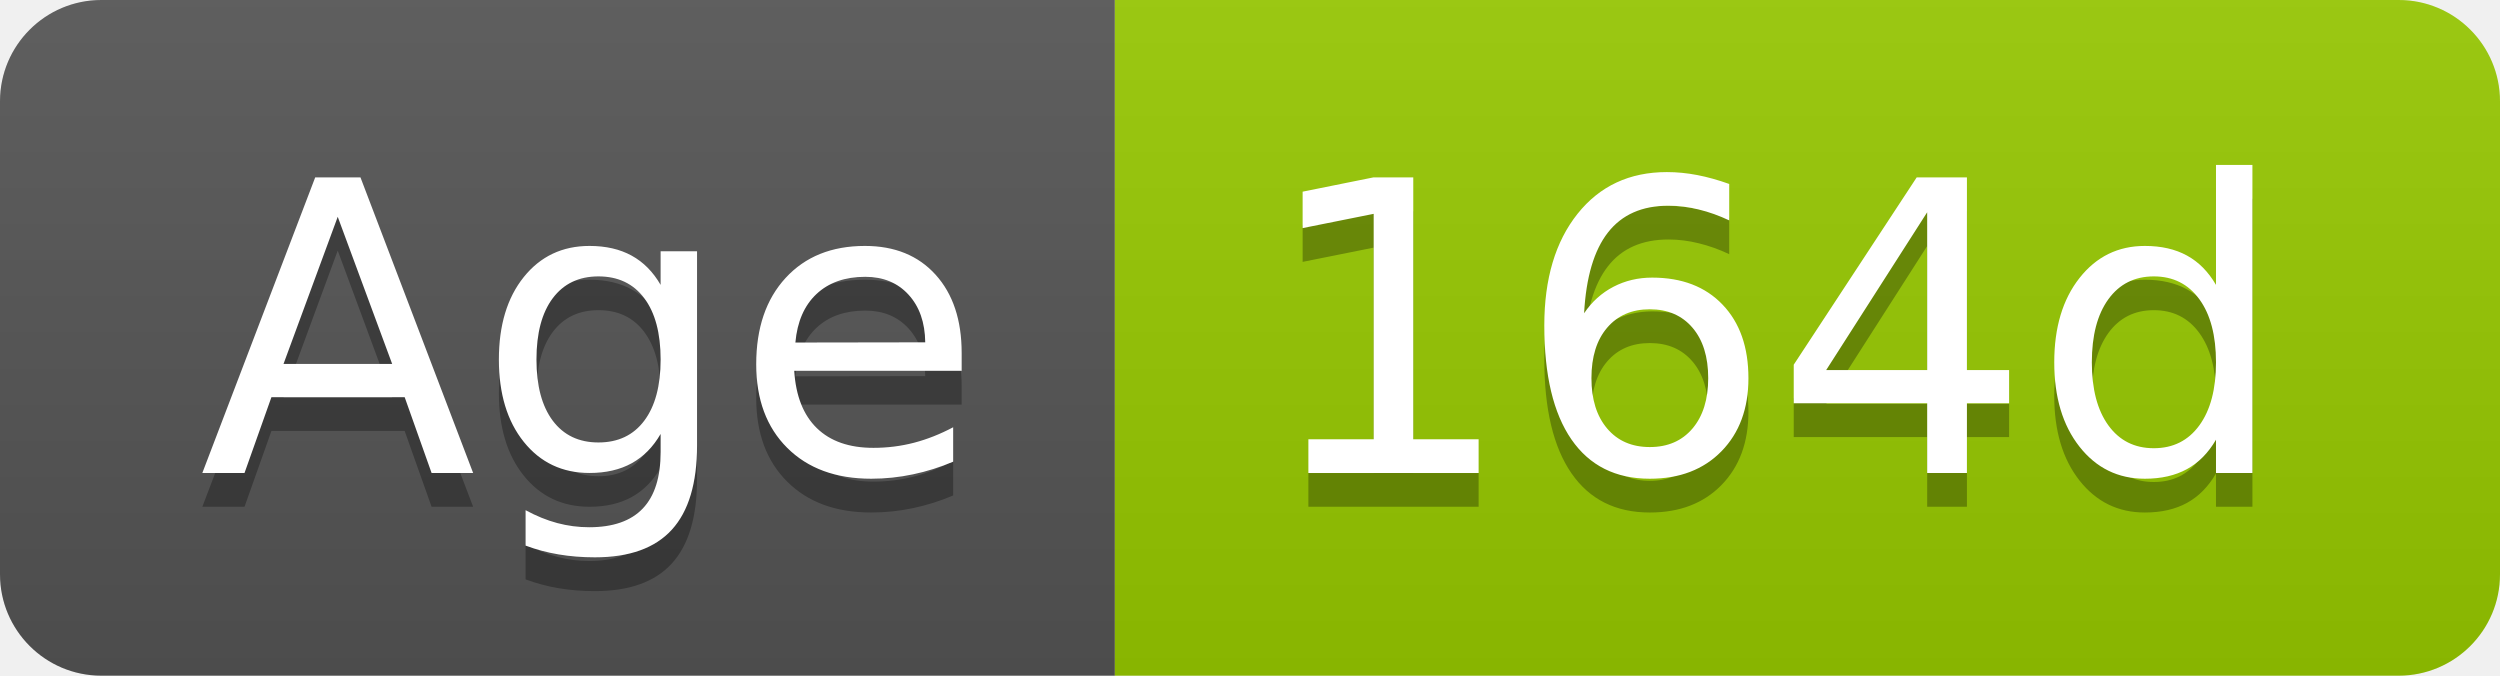
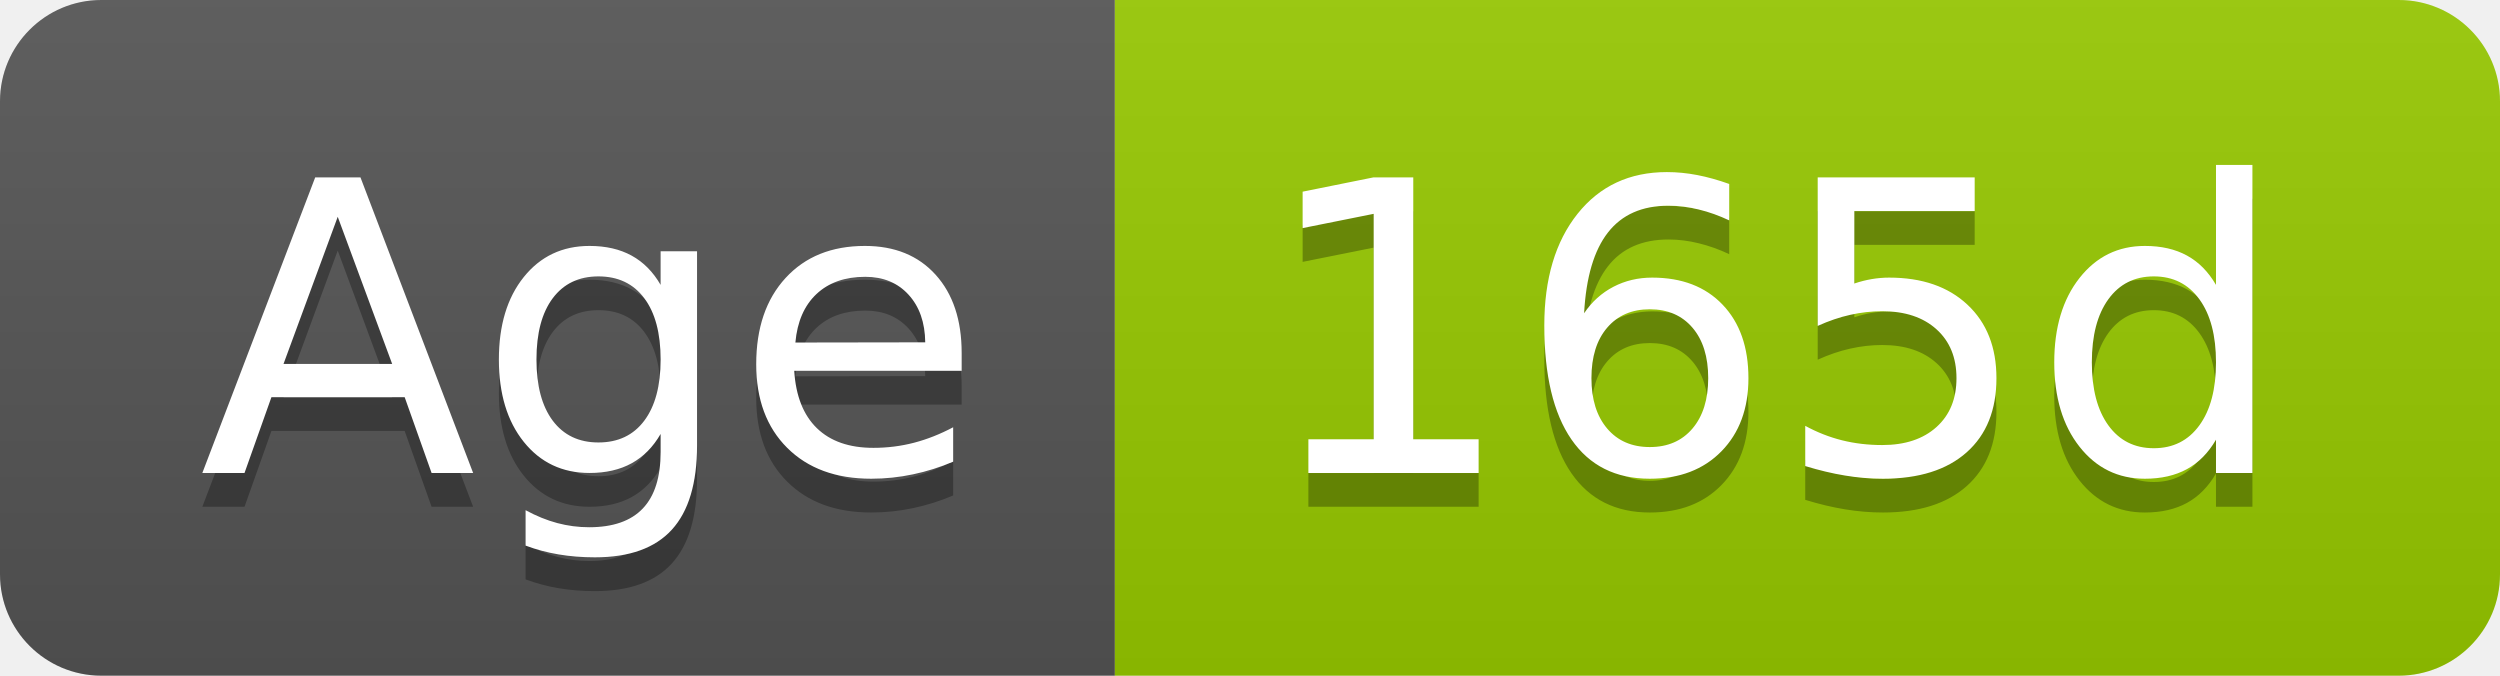
- <svg xmlns="http://www.w3.org/2000/svg" width="74" height="20" role="img" aria-label="Age: 164d">
+ <svg xmlns="http://www.w3.org/2000/svg" width="74" height="20" role="img" aria-label="Age: 165d">
  <linearGradient id="s" x2="0" y2="100%">
    <stop offset="0" stop-color="#bbb" stop-opacity=".1" />
    <stop offset="1" stop-opacity=".1" />
  </linearGradient>
  <clipPath id="r">
    <rect width="74" height="20" rx="3" fill="#fff" />
  </clipPath>
  <g clip-path="url(#r)">
    <rect width="33" height="20" fill="#555" />
    <rect x="33" width="41" height="20" fill="#97ca00" />
    <rect width="74" height="20" fill="url(#s)" />
  </g>
  <g fill="#fff" text-anchor="middle" font-family="Verdana,Geneva,DejaVu Sans,sans-serif" text-rendering="geometricPrecision" font-size="120">
    <text aria-hidden="true" x="175" y="150" fill="#010101" fill-opacity=".3" transform="scale(.1)" textLength="228">Age</text>
    <text x="175" y="140" transform="scale(.1)" fill="#fff" textLength="228">Age</text>
-     <text aria-hidden="true" x="525" y="150" fill="#010101" fill-opacity=".3" transform="scale(.1)" textLength="304">164d</text>
-     <text x="525" y="140" transform="scale(.1)" fill="#fff" textLength="304">164d</text>
+     <text aria-hidden="true" x="525" y="150" fill="#010101" fill-opacity=".3" transform="scale(.1)" textLength="304">165d</text>
+     <text x="525" y="140" transform="scale(.1)" fill="#fff" textLength="304">165d</text>
  </g>
</svg>
